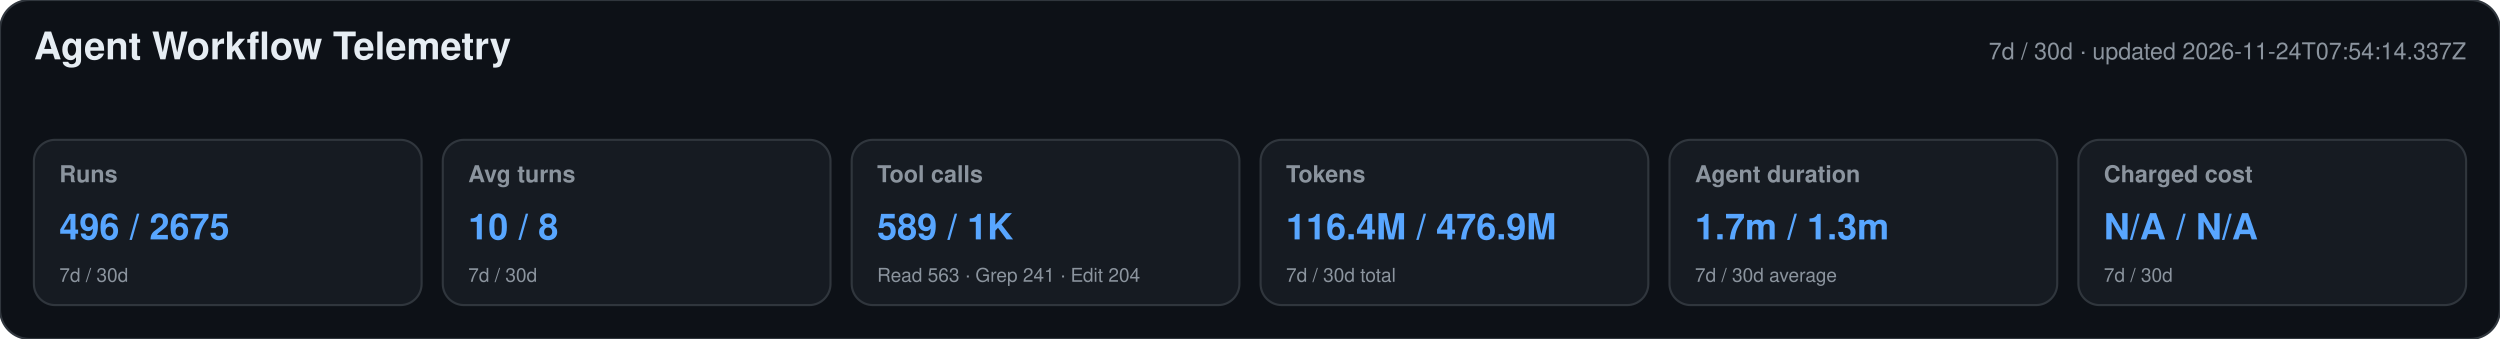
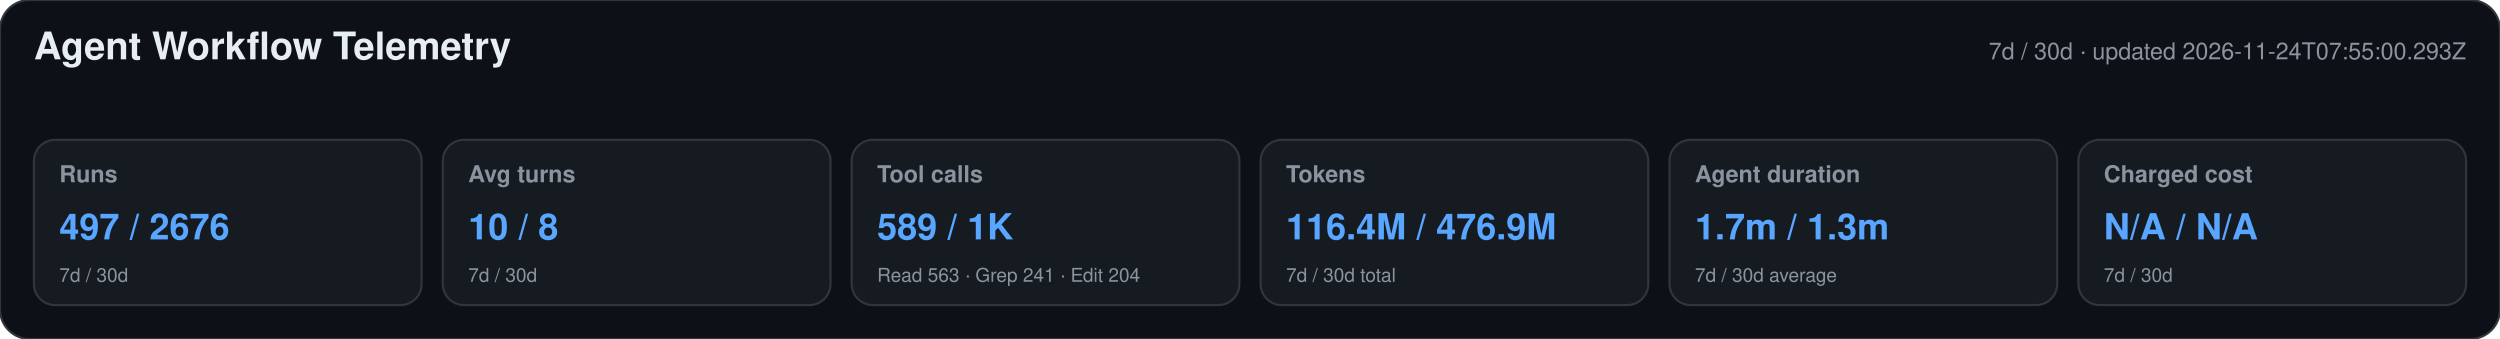
<svg xmlns="http://www.w3.org/2000/svg" width="1180" height="160" viewBox="0 0 1180 160" role="img" aria-labelledby="title desc">
  <style>text{font-family:-apple-system,BlinkMacSystemFont,"Segoe UI",Helvetica,Arial,sans-serif}.heading{font-size:18px;font-weight:650;fill:#e6edf3}.meta,.label,.secondary{fill:#8b949e}.meta,.label{font-size:11px}.label{font-weight:600}.primary{font-size:17px;font-weight:700;fill:#58a6ff}.secondary{font-size:9px}</style>
  <rect width="1180" height="160" rx="14" fill="#0d1117" stroke="#30363d" />
  <text x="16" y="28" class="heading">Agent Workflow Telemetry</text>
-   <text x="1164" y="28" text-anchor="end" class="meta">7d / 30d · updated 2026-11-24T07:54:14.337Z</text>
+   <text x="1164" y="28" text-anchor="end" class="meta">7d / 30d · updated 2026-11-24T07:55:00.293Z</text>
  <g>
    <rect x="16" y="66" width="183" height="78" rx="10" fill="#161b22" stroke="#30363d" />
    <text x="28" y="86" class="label">Runs</text>
-     <text x="28" y="113" class="primary">496 / 2675</text>
+     <text x="28" y="113" class="primary">497 / 2676</text>
    <text x="28" y="133" class="secondary">7d / 30d</text>
  </g>
  <g>
    <rect x="209" y="66" width="183" height="78" rx="10" fill="#161b22" stroke="#30363d" />
    <text x="221" y="86" class="label">Avg turns</text>
    <text x="221" y="113" class="primary">10 / 8</text>
    <text x="221" y="133" class="secondary">7d / 30d</text>
  </g>
  <g>
    <rect x="402" y="66" width="183" height="78" rx="10" fill="#161b22" stroke="#30363d" />
    <text x="414" y="86" class="label">Tool calls</text>
    <text x="414" y="113" class="primary">589 / 1K</text>
    <text x="414" y="133" class="secondary">Read 563 · Grep 241 · Edit 204</text>
  </g>
  <g>
    <rect x="595" y="66" width="183" height="78" rx="10" fill="#161b22" stroke="#30363d" />
    <text x="607" y="86" class="label">Tokens</text>
    <text x="607" y="113" class="primary">116.4M / 476.9M</text>
    <text x="607" y="133" class="secondary">7d / 30d total</text>
  </g>
  <g>
    <rect x="788" y="66" width="183" height="78" rx="10" fill="#161b22" stroke="#30363d" />
    <text x="800" y="86" class="label">Agent duration</text>
    <text x="800" y="113" class="primary">1.7m / 1.3m</text>
    <text x="800" y="133" class="secondary">7d / 30d average</text>
  </g>
  <g>
    <rect x="981" y="66" width="183" height="78" rx="10" fill="#161b22" stroke="#30363d" />
    <text x="993" y="86" class="label">Charged cost</text>
    <text x="993" y="113" class="primary">N/A / N/A</text>
    <text x="993" y="133" class="secondary">7d / 30d</text>
  </g>
</svg>
